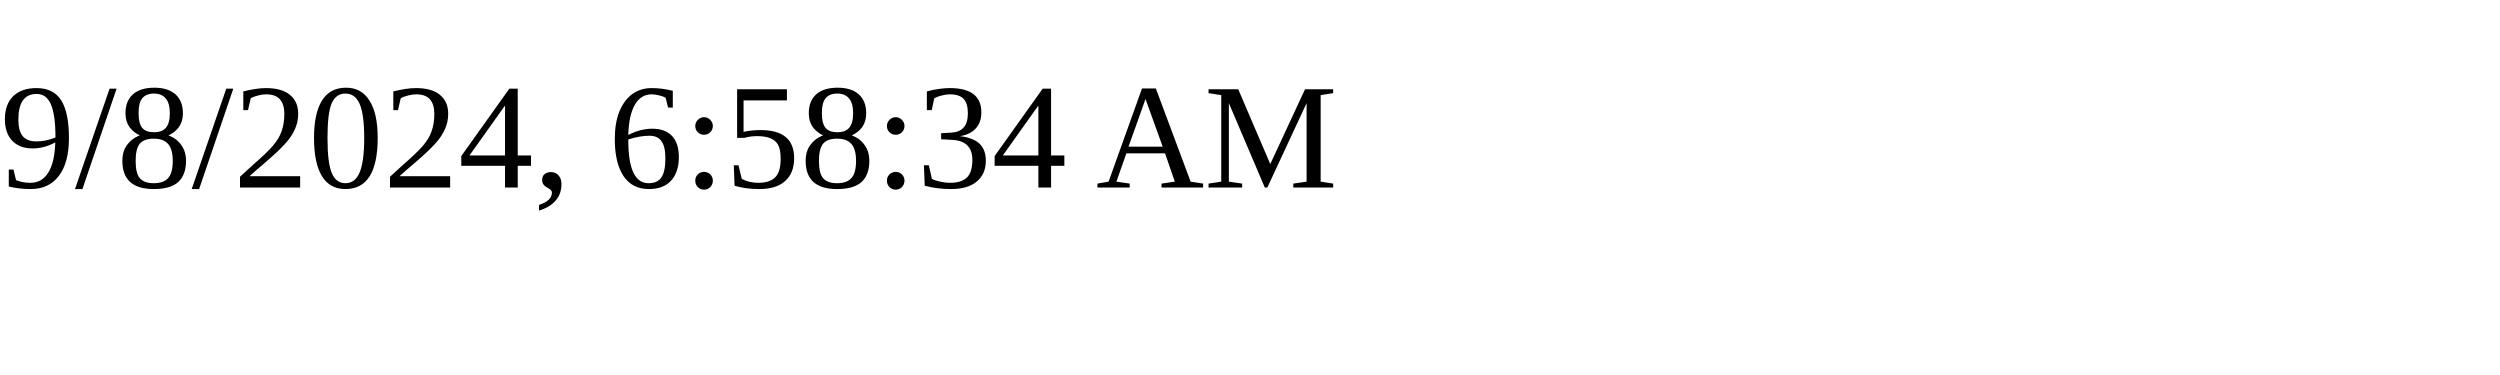
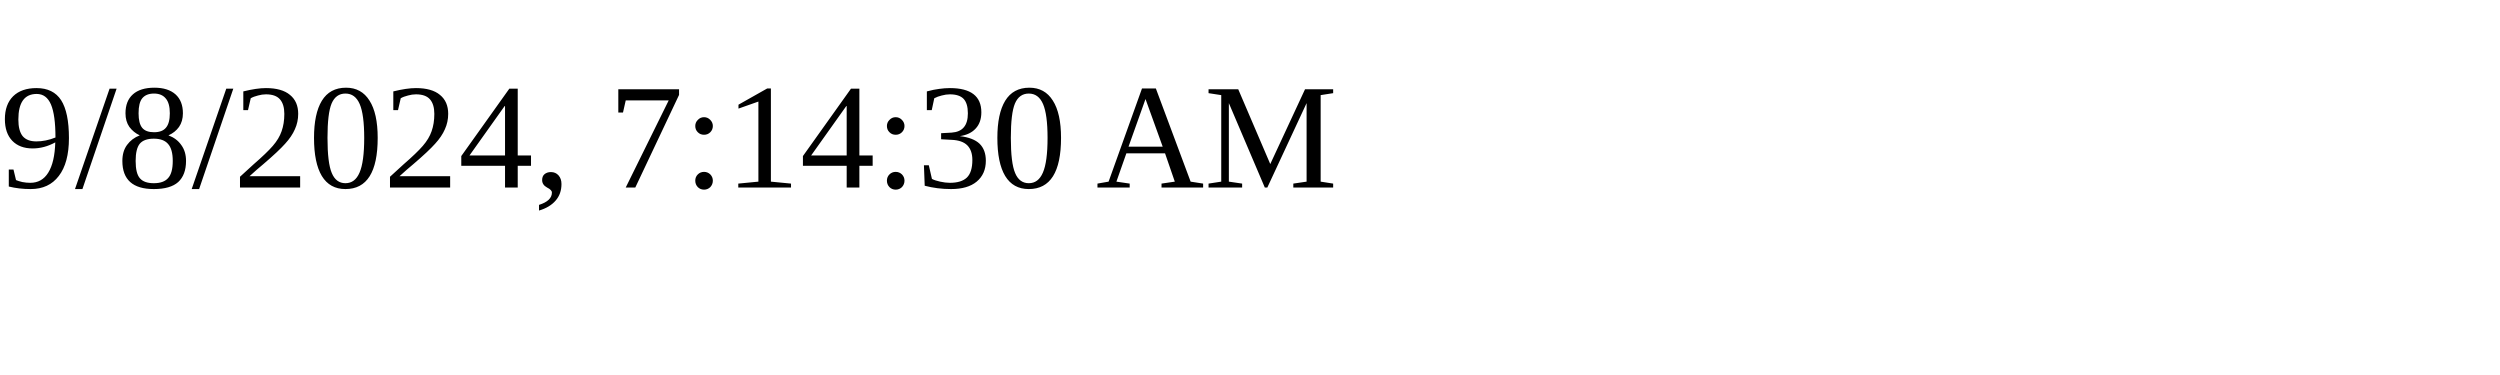
<svg xmlns="http://www.w3.org/2000/svg" height="30" width="200">
-   <text x="0" y="15">9/8/2024, 6:58:34 AM</text>
+   <text x="0" y="15">9/8/2024, 7:14:30 AM</text>
</svg>
